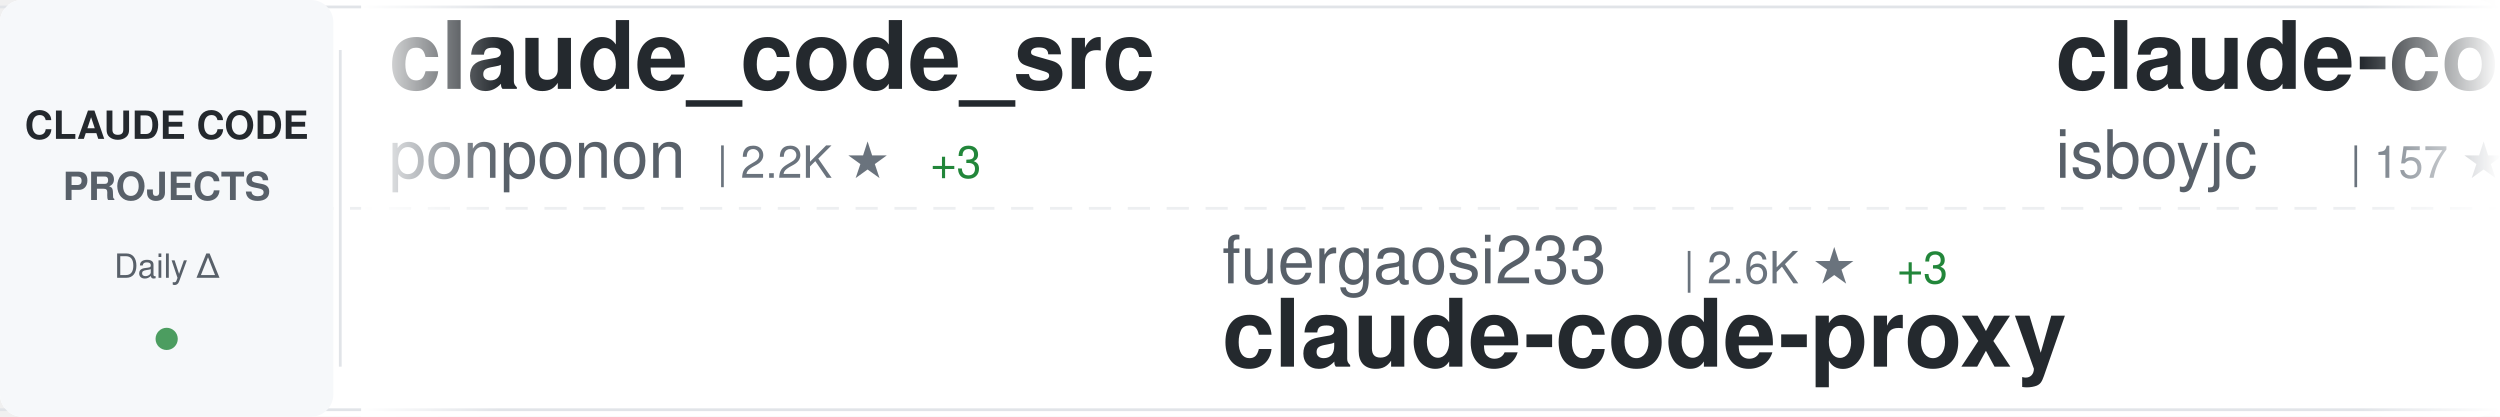
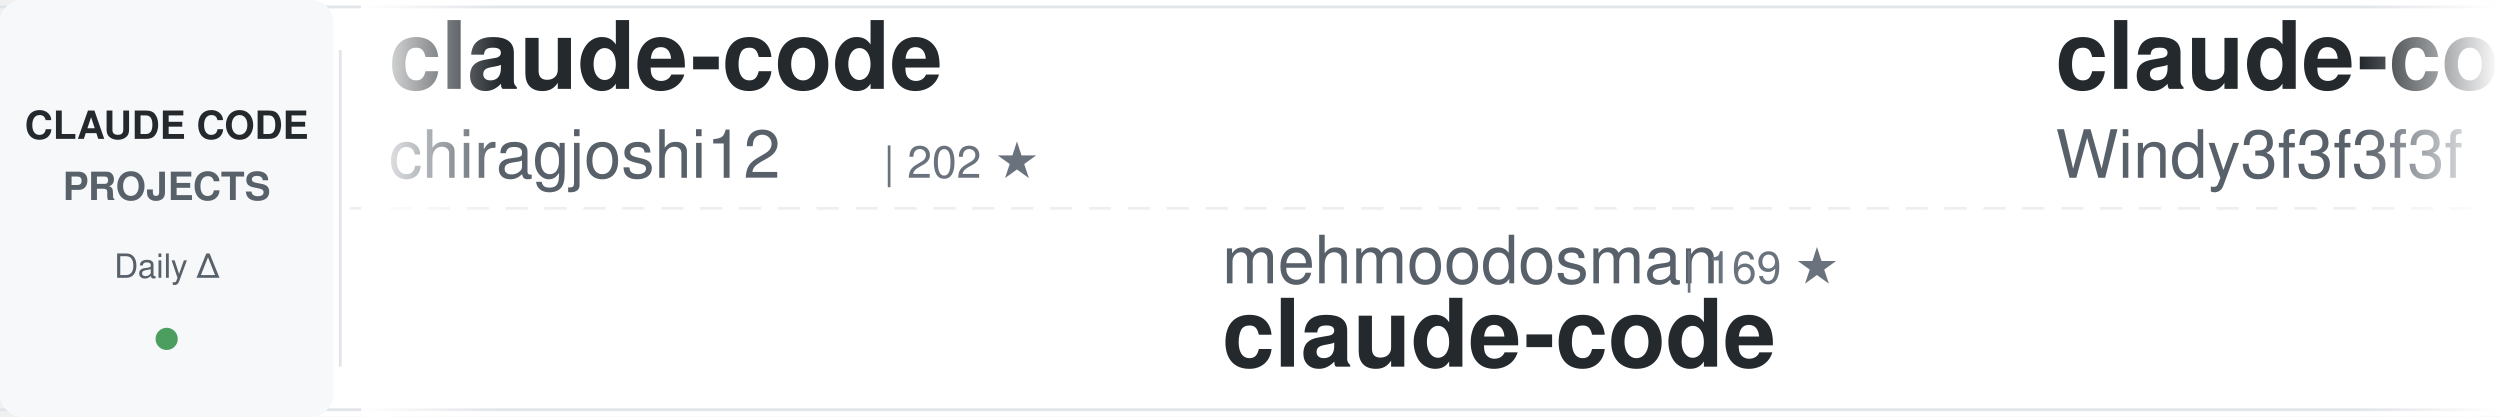
<svg xmlns="http://www.w3.org/2000/svg" width="900" height="150">
  <defs>
    <linearGradient id="awesomeLeftFade" x1="0%" y1="0%" x2="100%" y2="0%">
      <stop offset="0%" style="stop-color:#ffffff;stop-opacity:1" />
      <stop offset="100%" style="stop-color:#ffffff;stop-opacity:0" />
    </linearGradient>
    <linearGradient id="awesomeRightFade" x1="0%" y1="0%" x2="100%" y2="0%">
      <stop offset="0%" style="stop-color:#ffffff;stop-opacity:0" />
      <stop offset="100%" style="stop-color:#ffffff;stop-opacity:1" />
    </linearGradient>
  </defs>
  <rect width="900" height="150" fill="#ffffff" rx="8" />
  <rect x="0" y="2" width="900" height="1" fill="#e1e4e8" />
  <rect x="0" y="147" width="900" height="1" fill="#e1e4e8" />
  <line x1="0" y1="75" x2="900" y2="75" stroke="#e1e4e8" stroke-width="1" stroke-dasharray="8 6" opacity="0.6" />
  <rect x="0" y="0" width="120" height="150" fill="#f6f8fa" rx="8" />
  <text x="60" y="50" font-family="-apple-system, BlinkMacSystemFont, 'Segoe UI', Helvetica, Arial, sans-serif" font-size="14" font-weight="600" fill="#24292e" text-anchor="middle">CLAUDE CODE</text>
  <text x="60" y="72" font-family="-apple-system, BlinkMacSystemFont, 'Segoe UI', Helvetica, Arial, sans-serif" font-size="14" font-weight="600" fill="#586069" text-anchor="middle">PROJECTS</text>
  <text x="60" y="100" font-family="-apple-system, BlinkMacSystemFont, 'Segoe UI', Helvetica, Arial, sans-serif" font-size="12" font-weight="500" fill="#586069" text-anchor="middle">Daily Δ</text>
  <circle cx="60" cy="122" r="4" fill="#22863a" opacity="0.8" />
  <rect x="122" y="18" width="1" height="114" fill="#e1e4e8" />
  <clipPath id="awesomeTickerClip">
    <rect x="130" y="0" width="770" height="150" />
  </clipPath>
  <g clip-path="url(#awesomeTickerClip)">
    <g id="awesomeTickerItems">
      <animateTransform attributeName="transform" attributeType="XML" type="translate" from="0 0" to="-3000 0" dur="54s" repeatCount="indefinite" />
      <g transform="translate(0, 0)">
-         <text x="140" y="32" font-family="-apple-system, BlinkMacSystemFont, 'Segoe UI', Helvetica, Arial, sans-serif" font-size="34" font-weight="600" fill="#24292e">claude_code_src</text>
-         <text x="140" y="64" font-family="-apple-system, BlinkMacSystemFont, 'Segoe UI', Helvetica, Arial, sans-serif" font-size="24" font-weight="400" fill="#586069">ponponon</text>
-         <text x="258" y="64" font-family="-apple-system, BlinkMacSystemFont, 'Segoe UI', Helvetica, Arial, sans-serif" font-size="16" font-weight="500" fill="#6a737d">| 2.2K ★</text>
-         <text x="335" y="64" font-family="-apple-system, BlinkMacSystemFont, 'Segoe UI', Helvetica, Arial, sans-serif" font-size="16" font-weight="500" fill="#22863a"> +3</text>
+         <text x="140" y="32" font-family="-apple-system, BlinkMacSystemFont, 'Segoe UI', Helvetica, Arial, sans-serif" font-size="34" font-weight="600" fill="#24292e">claude-code</text>
+         <text x="140" y="64" font-family="-apple-system, BlinkMacSystemFont, 'Segoe UI', Helvetica, Arial, sans-serif" font-size="24" font-weight="400" fill="#586069">chiragjoshi12</text>
+         <text x="318" y="64" font-family="-apple-system, BlinkMacSystemFont, 'Segoe UI', Helvetica, Arial, sans-serif" font-size="16" font-weight="500" fill="#6a737d">| 202 ★</text>
      </g>
      <g transform="translate(300, 0)">
-         <text x="140" y="102" font-family="-apple-system, BlinkMacSystemFont, 'Segoe UI', Helvetica, Arial, sans-serif" font-size="24" font-weight="400" fill="#586069">fuergaosi233</text>
-         <text x="306" y="102" font-family="-apple-system, BlinkMacSystemFont, 'Segoe UI', Helvetica, Arial, sans-serif" font-size="16" font-weight="500" fill="#6a737d">| 2.6K ★</text>
-         <text x="383" y="102" font-family="-apple-system, BlinkMacSystemFont, 'Segoe UI', Helvetica, Arial, sans-serif" font-size="16" font-weight="500" fill="#22863a"> +3</text>
-         <text x="140" y="132" font-family="-apple-system, BlinkMacSystemFont, 'Segoe UI', Helvetica, Arial, sans-serif" font-size="34" font-weight="600" fill="#24292e">claude-code-proxy</text>
+         <text x="140" y="102" font-family="-apple-system, BlinkMacSystemFont, 'Segoe UI', Helvetica, Arial, sans-serif" font-size="24" font-weight="400" fill="#586069">mehmoodosman</text>
+         <text x="306" y="102" font-family="-apple-system, BlinkMacSystemFont, 'Segoe UI', Helvetica, Arial, sans-serif" font-size="16" font-weight="500" fill="#6a737d">| 169 ★</text>
+         <text x="140" y="132" font-family="-apple-system, BlinkMacSystemFont, 'Segoe UI', Helvetica, Arial, sans-serif" font-size="34" font-weight="600" fill="#24292e">claude-code</text>
      </g>
      <g transform="translate(600, 0)">
+         <text x="140" y="32" font-family="-apple-system, BlinkMacSystemFont, 'Segoe UI', Helvetica, Arial, sans-serif" font-size="34" font-weight="600" fill="#24292e">claude-code-from-scratch</text>
+         <text x="140" y="64" font-family="-apple-system, BlinkMacSystemFont, 'Segoe UI', Helvetica, Arial, sans-serif" font-size="24" font-weight="400" fill="#586069">Windy3f3f3f3f</text>
+         <text x="318" y="64" font-family="-apple-system, BlinkMacSystemFont, 'Segoe UI', Helvetica, Arial, sans-serif" font-size="16" font-weight="500" fill="#6a737d">| 1.2K ★</text>
+         <text x="395" y="64" font-family="-apple-system, BlinkMacSystemFont, 'Segoe UI', Helvetica, Arial, sans-serif" font-size="16" font-weight="500" fill="#22863a"> +12</text>
+       </g>
+       <g transform="translate(900, 0)">
+         <text x="140" y="102" font-family="-apple-system, BlinkMacSystemFont, 'Segoe UI', Helvetica, Arial, sans-serif" font-size="24" font-weight="400" fill="#586069">lst97</text>
+         <text x="222" y="102" font-family="-apple-system, BlinkMacSystemFont, 'Segoe UI', Helvetica, Arial, sans-serif" font-size="16" font-weight="500" fill="#6a737d">| 1.6K ★</text>
+         <text x="299" y="102" font-family="-apple-system, BlinkMacSystemFont, 'Segoe UI', Helvetica, Arial, sans-serif" font-size="16" font-weight="500" fill="#22863a"> +1</text>
+         <text x="140" y="132" font-family="-apple-system, BlinkMacSystemFont, 'Segoe UI', Helvetica, Arial, sans-serif" font-size="34" font-weight="600" fill="#24292e">claude-code-sub-agents</text>
+       </g>
+       <g transform="translate(1200, 0)">
        <text x="140" y="32" font-family="-apple-system, BlinkMacSystemFont, 'Segoe UI', Helvetica, Arial, sans-serif" font-size="34" font-weight="600" fill="#24292e">claude-code</text>
        <text x="140" y="64" font-family="-apple-system, BlinkMacSystemFont, 'Segoe UI', Helvetica, Arial, sans-serif" font-size="24" font-weight="400" fill="#586069">isboyjc</text>
        <text x="246" y="64" font-family="-apple-system, BlinkMacSystemFont, 'Segoe UI', Helvetica, Arial, sans-serif" font-size="16" font-weight="500" fill="#6a737d">| 157 ★</text>
      </g>
-       <g transform="translate(900, 0)">
-         <text x="140" y="102" font-family="-apple-system, BlinkMacSystemFont, 'Segoe UI', Helvetica, Arial, sans-serif" font-size="24" font-weight="400" fill="#586069">catlog22</text>
-         <text x="258" y="102" font-family="-apple-system, BlinkMacSystemFont, 'Segoe UI', Helvetica, Arial, sans-serif" font-size="16" font-weight="500" fill="#6a737d">| 2.0K ★</text>
-         <text x="335" y="102" font-family="-apple-system, BlinkMacSystemFont, 'Segoe UI', Helvetica, Arial, sans-serif" font-size="16" font-weight="500" fill="#22863a"> +5</text>
-         <text x="140" y="132" font-family="-apple-system, BlinkMacSystemFont, 'Segoe UI', Helvetica, Arial, sans-serif" font-size="34" font-weight="600" fill="#24292e">Claude-Code-Workflow</text>
-       </g>
-       <g transform="translate(1200, 0)">
-         <text x="140" y="32" font-family="-apple-system, BlinkMacSystemFont, 'Segoe UI', Helvetica, Arial, sans-serif" font-size="34" font-weight="600" fill="#24292e">antigravity-awesome-skil...</text>
-         <text x="140" y="64" font-family="-apple-system, BlinkMacSystemFont, 'Segoe UI', Helvetica, Arial, sans-serif" font-size="24" font-weight="400" fill="#586069">sickn33</text>
-         <text x="246" y="64" font-family="-apple-system, BlinkMacSystemFont, 'Segoe UI', Helvetica, Arial, sans-serif" font-size="16" font-weight="500" fill="#6a737d">| 37.9K ★</text>
-         <text x="332" y="64" font-family="-apple-system, BlinkMacSystemFont, 'Segoe UI', Helvetica, Arial, sans-serif" font-size="16" font-weight="500" fill="#22863a"> +118</text>
-       </g>
      <g transform="translate(1500, 0)">
-         <text x="140" y="102" font-family="-apple-system, BlinkMacSystemFont, 'Segoe UI', Helvetica, Arial, sans-serif" font-size="24" font-weight="400" fill="#586069">777genius</text>
-         <text x="270" y="102" font-family="-apple-system, BlinkMacSystemFont, 'Segoe UI', Helvetica, Arial, sans-serif" font-size="16" font-weight="500" fill="#6a737d">| 913 ★</text>
-         <text x="338" y="102" font-family="-apple-system, BlinkMacSystemFont, 'Segoe UI', Helvetica, Arial, sans-serif" font-size="16" font-weight="500" fill="#22863a"> +1</text>
-         <text x="140" y="132" font-family="-apple-system, BlinkMacSystemFont, 'Segoe UI', Helvetica, Arial, sans-serif" font-size="34" font-weight="600" fill="#24292e">claude-code-source-code</text>
+         <text x="140" y="102" font-family="-apple-system, BlinkMacSystemFont, 'Segoe UI', Helvetica, Arial, sans-serif" font-size="24" font-weight="400" fill="#586069">alirezarezvani</text>
+         <text x="330" y="102" font-family="-apple-system, BlinkMacSystemFont, 'Segoe UI', Helvetica, Arial, sans-serif" font-size="16" font-weight="500" fill="#6a737d">| 15.4K ★</text>
+         <text x="416" y="102" font-family="-apple-system, BlinkMacSystemFont, 'Segoe UI', Helvetica, Arial, sans-serif" font-size="16" font-weight="500" fill="#22863a"> +193</text>
+         <text x="140" y="132" font-family="-apple-system, BlinkMacSystemFont, 'Segoe UI', Helvetica, Arial, sans-serif" font-size="34" font-weight="600" fill="#24292e">claude-skills</text>
      </g>
      <g transform="translate(1800, 0)">
-         <text x="140" y="32" font-family="-apple-system, BlinkMacSystemFont, 'Segoe UI', Helvetica, Arial, sans-serif" font-size="34" font-weight="600" fill="#24292e">claude-code-ultimate-gui...</text>
-         <text x="140" y="64" font-family="-apple-system, BlinkMacSystemFont, 'Segoe UI', Helvetica, Arial, sans-serif" font-size="24" font-weight="400" fill="#586069">FlorianBruniaux</text>
-         <text x="342" y="64" font-family="-apple-system, BlinkMacSystemFont, 'Segoe UI', Helvetica, Arial, sans-serif" font-size="16" font-weight="500" fill="#6a737d">| 4.4K ★</text>
-         <text x="419" y="64" font-family="-apple-system, BlinkMacSystemFont, 'Segoe UI', Helvetica, Arial, sans-serif" font-size="16" font-weight="500" fill="#22863a"> +19</text>
+         <text x="140" y="32" font-family="-apple-system, BlinkMacSystemFont, 'Segoe UI', Helvetica, Arial, sans-serif" font-size="34" font-weight="600" fill="#24292e">Claude-Code-Game-Studios</text>
+         <text x="140" y="64" font-family="-apple-system, BlinkMacSystemFont, 'Segoe UI', Helvetica, Arial, sans-serif" font-size="24" font-weight="400" fill="#586069">Donchitos</text>
+         <text x="270" y="64" font-family="-apple-system, BlinkMacSystemFont, 'Segoe UI', Helvetica, Arial, sans-serif" font-size="16" font-weight="500" fill="#6a737d">| 19.1K ★</text>
+         <text x="356" y="64" font-family="-apple-system, BlinkMacSystemFont, 'Segoe UI', Helvetica, Arial, sans-serif" font-size="16" font-weight="500" fill="#22863a"> +81</text>
      </g>
      <g transform="translate(2100, 0)">
-         <text x="140" y="102" font-family="-apple-system, BlinkMacSystemFont, 'Segoe UI', Helvetica, Arial, sans-serif" font-size="24" font-weight="400" fill="#586069">KPR111</text>
-         <text x="234" y="102" font-family="-apple-system, BlinkMacSystemFont, 'Segoe UI', Helvetica, Arial, sans-serif" font-size="16" font-weight="500" fill="#6a737d">| 17 ★</text>
-         <text x="140" y="132" font-family="-apple-system, BlinkMacSystemFont, 'Segoe UI', Helvetica, Arial, sans-serif" font-size="34" font-weight="600" fill="#24292e">Claude-Code</text>
+         <text x="140" y="102" font-family="-apple-system, BlinkMacSystemFont, 'Segoe UI', Helvetica, Arial, sans-serif" font-size="24" font-weight="400" fill="#586069">farion1231</text>
+         <text x="282" y="102" font-family="-apple-system, BlinkMacSystemFont, 'Segoe UI', Helvetica, Arial, sans-serif" font-size="16" font-weight="500" fill="#6a737d">| 74.5K ★</text>
+         <text x="368" y="102" font-family="-apple-system, BlinkMacSystemFont, 'Segoe UI', Helvetica, Arial, sans-serif" font-size="16" font-weight="500" fill="#22863a"> +1.1K</text>
+         <text x="140" y="132" font-family="-apple-system, BlinkMacSystemFont, 'Segoe UI', Helvetica, Arial, sans-serif" font-size="34" font-weight="600" fill="#24292e">cc-switch</text>
      </g>
      <g transform="translate(2400, 0)">
-         <text x="140" y="32" font-family="-apple-system, BlinkMacSystemFont, 'Segoe UI', Helvetica, Arial, sans-serif" font-size="34" font-weight="600" fill="#24292e">claude-code-tips</text>
-         <text x="140" y="64" font-family="-apple-system, BlinkMacSystemFont, 'Segoe UI', Helvetica, Arial, sans-serif" font-size="24" font-weight="400" fill="#586069">ykdojo</text>
-         <text x="234" y="64" font-family="-apple-system, BlinkMacSystemFont, 'Segoe UI', Helvetica, Arial, sans-serif" font-size="16" font-weight="500" fill="#6a737d">| 8.3K ★</text>
-         <text x="311" y="64" font-family="-apple-system, BlinkMacSystemFont, 'Segoe UI', Helvetica, Arial, sans-serif" font-size="16" font-weight="500" fill="#22863a"> +19</text>
+         <text x="140" y="32" font-family="-apple-system, BlinkMacSystemFont, 'Segoe UI', Helvetica, Arial, sans-serif" font-size="34" font-weight="600" fill="#24292e">awesome-claude-code-tool...</text>
+         <text x="140" y="64" font-family="-apple-system, BlinkMacSystemFont, 'Segoe UI', Helvetica, Arial, sans-serif" font-size="24" font-weight="400" fill="#586069">rohitg00</text>
+         <text x="258" y="64" font-family="-apple-system, BlinkMacSystemFont, 'Segoe UI', Helvetica, Arial, sans-serif" font-size="16" font-weight="500" fill="#6a737d">| 1.7K ★</text>
+         <text x="335" y="64" font-family="-apple-system, BlinkMacSystemFont, 'Segoe UI', Helvetica, Arial, sans-serif" font-size="16" font-weight="500" fill="#22863a"> +18</text>
      </g>
      <g transform="translate(2700, 0)">
-         <text x="140" y="102" font-family="-apple-system, BlinkMacSystemFont, 'Segoe UI', Helvetica, Arial, sans-serif" font-size="24" font-weight="400" fill="#586069">OneRedOak</text>
-         <text x="270" y="102" font-family="-apple-system, BlinkMacSystemFont, 'Segoe UI', Helvetica, Arial, sans-serif" font-size="16" font-weight="500" fill="#6a737d">| 3.8K ★</text>
-         <text x="347" y="102" font-family="-apple-system, BlinkMacSystemFont, 'Segoe UI', Helvetica, Arial, sans-serif" font-size="16" font-weight="500" fill="#22863a"> +2</text>
-         <text x="140" y="132" font-family="-apple-system, BlinkMacSystemFont, 'Segoe UI', Helvetica, Arial, sans-serif" font-size="34" font-weight="600" fill="#24292e">claude-code-workflows</text>
+         <text x="140" y="102" font-family="-apple-system, BlinkMacSystemFont, 'Segoe UI', Helvetica, Arial, sans-serif" font-size="24" font-weight="400" fill="#586069">darcyegb</text>
+         <text x="258" y="102" font-family="-apple-system, BlinkMacSystemFont, 'Segoe UI', Helvetica, Arial, sans-serif" font-size="16" font-weight="500" fill="#6a737d">| 698 ★</text>
+         <text x="326" y="102" font-family="-apple-system, BlinkMacSystemFont, 'Segoe UI', Helvetica, Arial, sans-serif" font-size="16" font-weight="500" fill="#22863a"> +2</text>
+         <text x="140" y="132" font-family="-apple-system, BlinkMacSystemFont, 'Segoe UI', Helvetica, Arial, sans-serif" font-size="34" font-weight="600" fill="#24292e">ClaudeCodeAgents</text>
      </g>
      <g transform="translate(3000, 0)">
-         <text x="140" y="32" font-family="-apple-system, BlinkMacSystemFont, 'Segoe UI', Helvetica, Arial, sans-serif" font-size="34" font-weight="600" fill="#24292e">claude_code_src</text>
-         <text x="140" y="64" font-family="-apple-system, BlinkMacSystemFont, 'Segoe UI', Helvetica, Arial, sans-serif" font-size="24" font-weight="400" fill="#586069">ponponon</text>
-         <text x="258" y="64" font-family="-apple-system, BlinkMacSystemFont, 'Segoe UI', Helvetica, Arial, sans-serif" font-size="16" font-weight="500" fill="#6a737d">| 2.2K ★</text>
-         <text x="335" y="64" font-family="-apple-system, BlinkMacSystemFont, 'Segoe UI', Helvetica, Arial, sans-serif" font-size="16" font-weight="500" fill="#22863a"> +3</text>
+         <text x="140" y="32" font-family="-apple-system, BlinkMacSystemFont, 'Segoe UI', Helvetica, Arial, sans-serif" font-size="34" font-weight="600" fill="#24292e">claude-code</text>
+         <text x="140" y="64" font-family="-apple-system, BlinkMacSystemFont, 'Segoe UI', Helvetica, Arial, sans-serif" font-size="24" font-weight="400" fill="#586069">chiragjoshi12</text>
+         <text x="318" y="64" font-family="-apple-system, BlinkMacSystemFont, 'Segoe UI', Helvetica, Arial, sans-serif" font-size="16" font-weight="500" fill="#6a737d">| 202 ★</text>
      </g>
      <g transform="translate(3300, 0)">
-         <text x="140" y="102" font-family="-apple-system, BlinkMacSystemFont, 'Segoe UI', Helvetica, Arial, sans-serif" font-size="24" font-weight="400" fill="#586069">fuergaosi233</text>
-         <text x="306" y="102" font-family="-apple-system, BlinkMacSystemFont, 'Segoe UI', Helvetica, Arial, sans-serif" font-size="16" font-weight="500" fill="#6a737d">| 2.6K ★</text>
-         <text x="383" y="102" font-family="-apple-system, BlinkMacSystemFont, 'Segoe UI', Helvetica, Arial, sans-serif" font-size="16" font-weight="500" fill="#22863a"> +3</text>
-         <text x="140" y="132" font-family="-apple-system, BlinkMacSystemFont, 'Segoe UI', Helvetica, Arial, sans-serif" font-size="34" font-weight="600" fill="#24292e">claude-code-proxy</text>
+         <text x="140" y="102" font-family="-apple-system, BlinkMacSystemFont, 'Segoe UI', Helvetica, Arial, sans-serif" font-size="24" font-weight="400" fill="#586069">mehmoodosman</text>
+         <text x="306" y="102" font-family="-apple-system, BlinkMacSystemFont, 'Segoe UI', Helvetica, Arial, sans-serif" font-size="16" font-weight="500" fill="#6a737d">| 169 ★</text>
+         <text x="140" y="132" font-family="-apple-system, BlinkMacSystemFont, 'Segoe UI', Helvetica, Arial, sans-serif" font-size="34" font-weight="600" fill="#24292e">claude-code</text>
      </g>
      <g transform="translate(3600, 0)">
-         <text x="140" y="32" font-family="-apple-system, BlinkMacSystemFont, 'Segoe UI', Helvetica, Arial, sans-serif" font-size="34" font-weight="600" fill="#24292e">claude-code</text>
-         <text x="140" y="64" font-family="-apple-system, BlinkMacSystemFont, 'Segoe UI', Helvetica, Arial, sans-serif" font-size="24" font-weight="400" fill="#586069">isboyjc</text>
-         <text x="246" y="64" font-family="-apple-system, BlinkMacSystemFont, 'Segoe UI', Helvetica, Arial, sans-serif" font-size="16" font-weight="500" fill="#6a737d">| 157 ★</text>
+         <text x="140" y="32" font-family="-apple-system, BlinkMacSystemFont, 'Segoe UI', Helvetica, Arial, sans-serif" font-size="34" font-weight="600" fill="#24292e">claude-code-from-scratch</text>
+         <text x="140" y="64" font-family="-apple-system, BlinkMacSystemFont, 'Segoe UI', Helvetica, Arial, sans-serif" font-size="24" font-weight="400" fill="#586069">Windy3f3f3f3f</text>
+         <text x="318" y="64" font-family="-apple-system, BlinkMacSystemFont, 'Segoe UI', Helvetica, Arial, sans-serif" font-size="16" font-weight="500" fill="#6a737d">| 1.2K ★</text>
+         <text x="395" y="64" font-family="-apple-system, BlinkMacSystemFont, 'Segoe UI', Helvetica, Arial, sans-serif" font-size="16" font-weight="500" fill="#22863a"> +12</text>
      </g>
      <g transform="translate(3900, 0)">
-         <text x="140" y="102" font-family="-apple-system, BlinkMacSystemFont, 'Segoe UI', Helvetica, Arial, sans-serif" font-size="24" font-weight="400" fill="#586069">catlog22</text>
-         <text x="258" y="102" font-family="-apple-system, BlinkMacSystemFont, 'Segoe UI', Helvetica, Arial, sans-serif" font-size="16" font-weight="500" fill="#6a737d">| 2.0K ★</text>
-         <text x="335" y="102" font-family="-apple-system, BlinkMacSystemFont, 'Segoe UI', Helvetica, Arial, sans-serif" font-size="16" font-weight="500" fill="#22863a"> +5</text>
-         <text x="140" y="132" font-family="-apple-system, BlinkMacSystemFont, 'Segoe UI', Helvetica, Arial, sans-serif" font-size="34" font-weight="600" fill="#24292e">Claude-Code-Workflow</text>
+         <text x="140" y="102" font-family="-apple-system, BlinkMacSystemFont, 'Segoe UI', Helvetica, Arial, sans-serif" font-size="24" font-weight="400" fill="#586069">lst97</text>
+         <text x="222" y="102" font-family="-apple-system, BlinkMacSystemFont, 'Segoe UI', Helvetica, Arial, sans-serif" font-size="16" font-weight="500" fill="#6a737d">| 1.6K ★</text>
+         <text x="299" y="102" font-family="-apple-system, BlinkMacSystemFont, 'Segoe UI', Helvetica, Arial, sans-serif" font-size="16" font-weight="500" fill="#22863a"> +1</text>
+         <text x="140" y="132" font-family="-apple-system, BlinkMacSystemFont, 'Segoe UI', Helvetica, Arial, sans-serif" font-size="34" font-weight="600" fill="#24292e">claude-code-sub-agents</text>
      </g>
    </g>
  </g>
  <rect x="130" y="0" width="50" height="150" fill="url(#awesomeLeftFade)" />
  <rect x="850" y="0" width="50" height="150" fill="url(#awesomeRightFade)" />
</svg>
